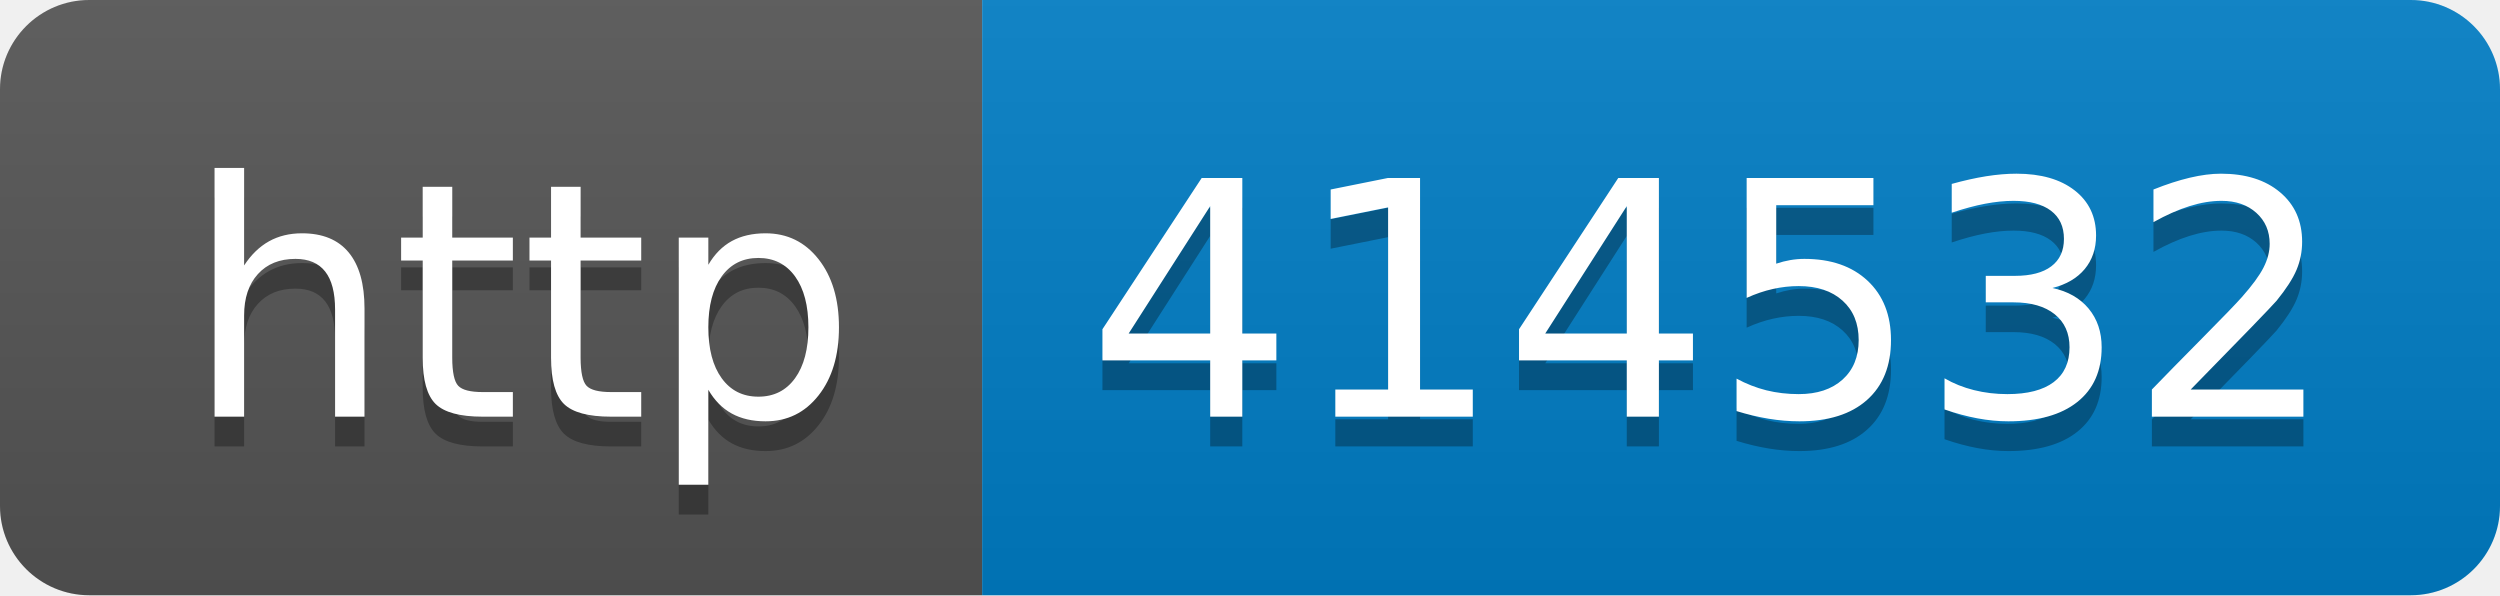
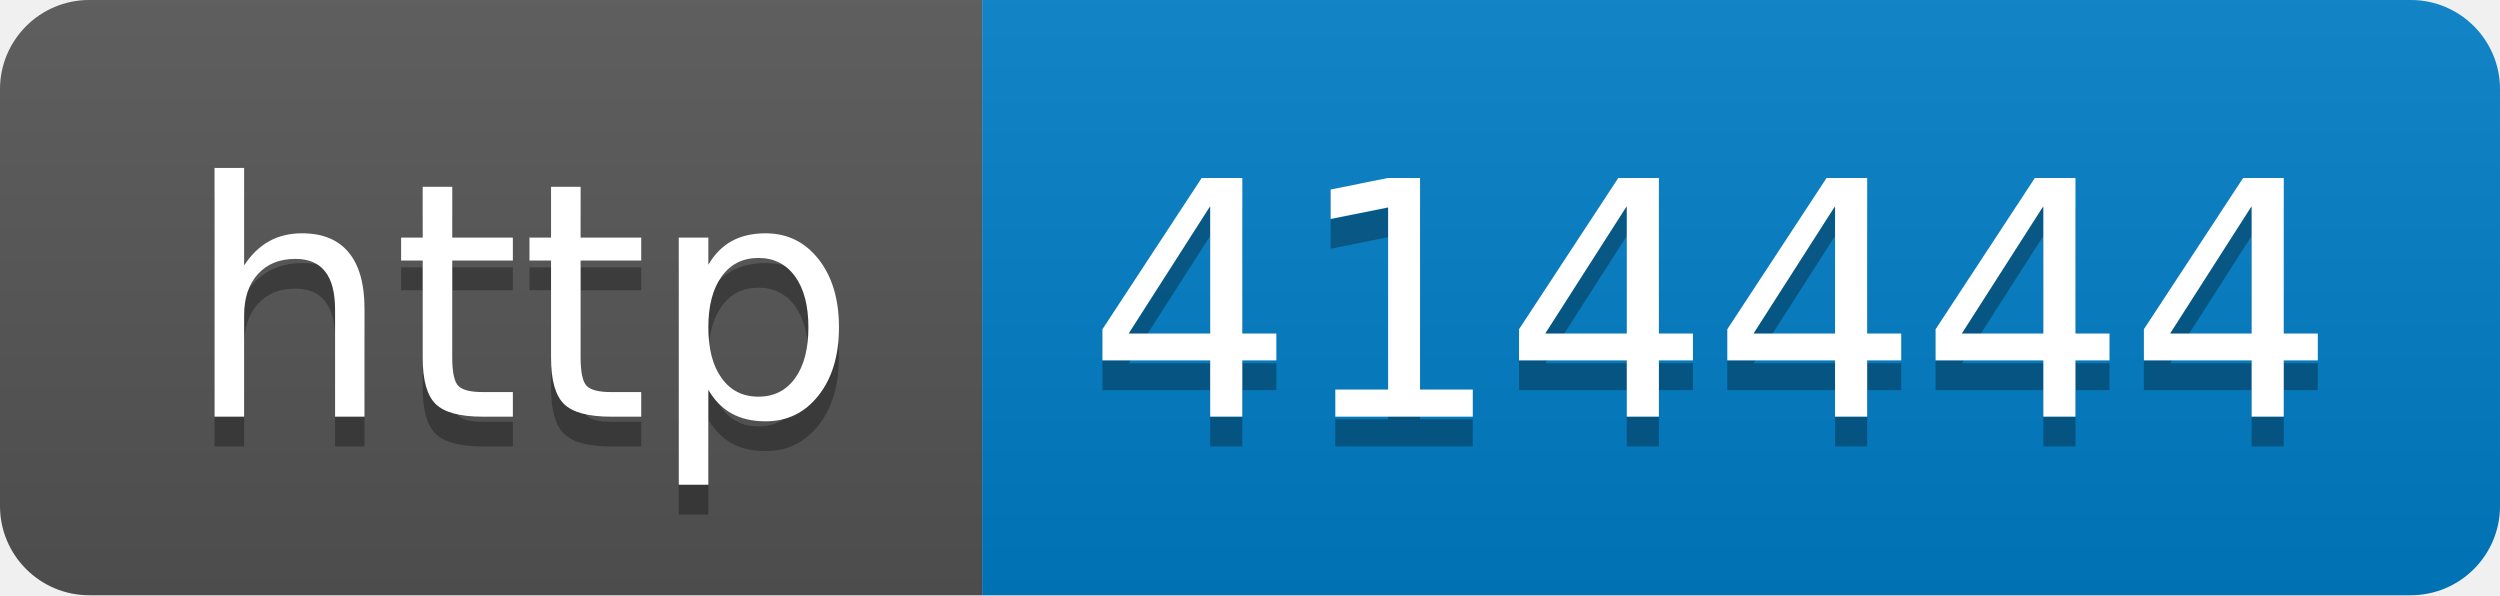
- <svg xmlns="http://www.w3.org/2000/svg" width="84" height="20" role="img" aria-label="http: 414532">
+ <svg xmlns="http://www.w3.org/2000/svg" width="84" height="20" role="img" aria-label="http: 414444">
  <linearGradient id="s" x2="0" y2="100%">
    <stop offset="0" stop-color="#bbb" stop-opacity=".1" />
    <stop offset="1" stop-opacity=".1" />
  </linearGradient>
  <clipPath id="r">
    <rect width="84" height="20" rx="3" fill="#fff" />
  </clipPath>
  <g clip-path="url(#r)">
    <rect width="33" height="20" fill="#555" />
    <rect x="33" width="51" height="20" fill="#007ec6" />
    <rect width="84" height="20" fill="url(#s)" />
  </g>
  <g fill="#fff" text-anchor="middle" font-family="Verdana,Geneva,DejaVu Sans,sans-serif" text-rendering="geometricPrecision" font-size="110">
    <text aria-hidden="true" x="175" y="150" fill="#010101" fill-opacity=".3" transform="scale(.1)" textLength="230">http</text>
    <text x="175" y="140" transform="scale(.1)" fill="#fff" textLength="230">http</text>
-     <text aria-hidden="true" x="575" y="150" fill="#010101" fill-opacity=".3" transform="scale(.1)" textLength="410">414532</text>
-     <text x="575" y="140" transform="scale(.1)" fill="#fff" textLength="410">414532</text>
+     <text aria-hidden="true" x="575" y="150" fill="#010101" fill-opacity=".3" transform="scale(.1)" textLength="410">414444</text>
+     <text x="575" y="140" transform="scale(.1)" fill="#fff" textLength="410">414444</text>
  </g>
</svg>
